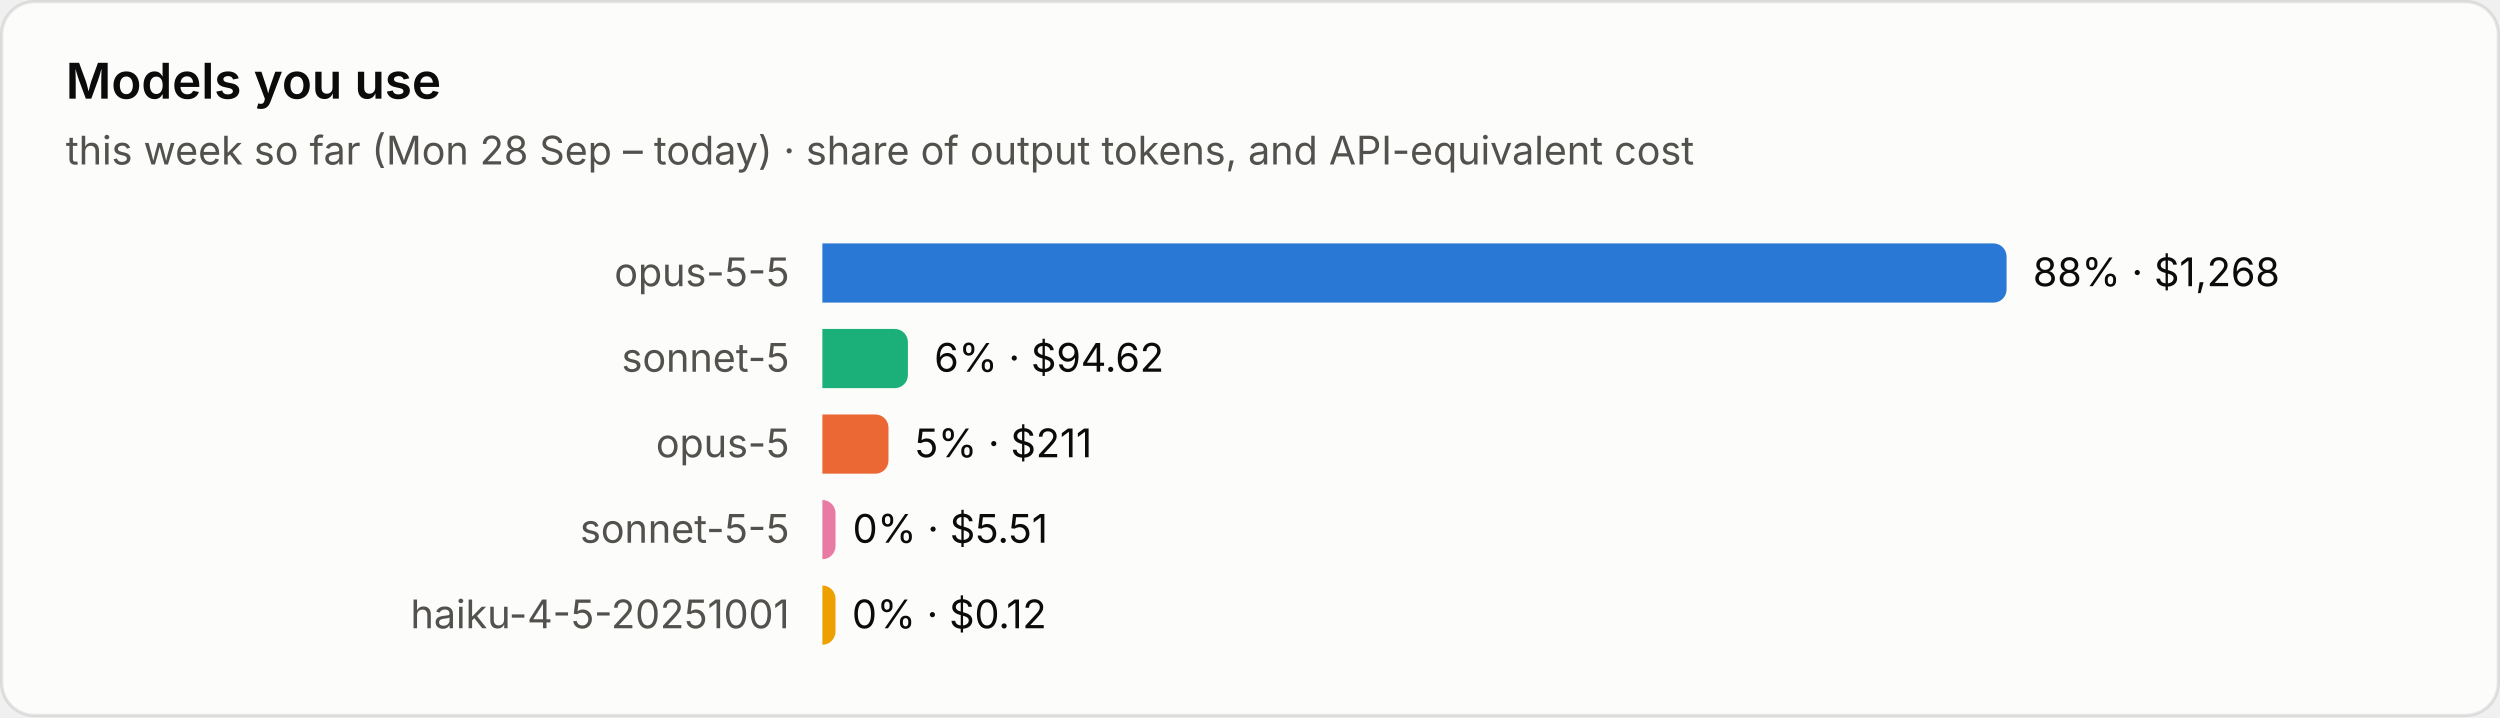
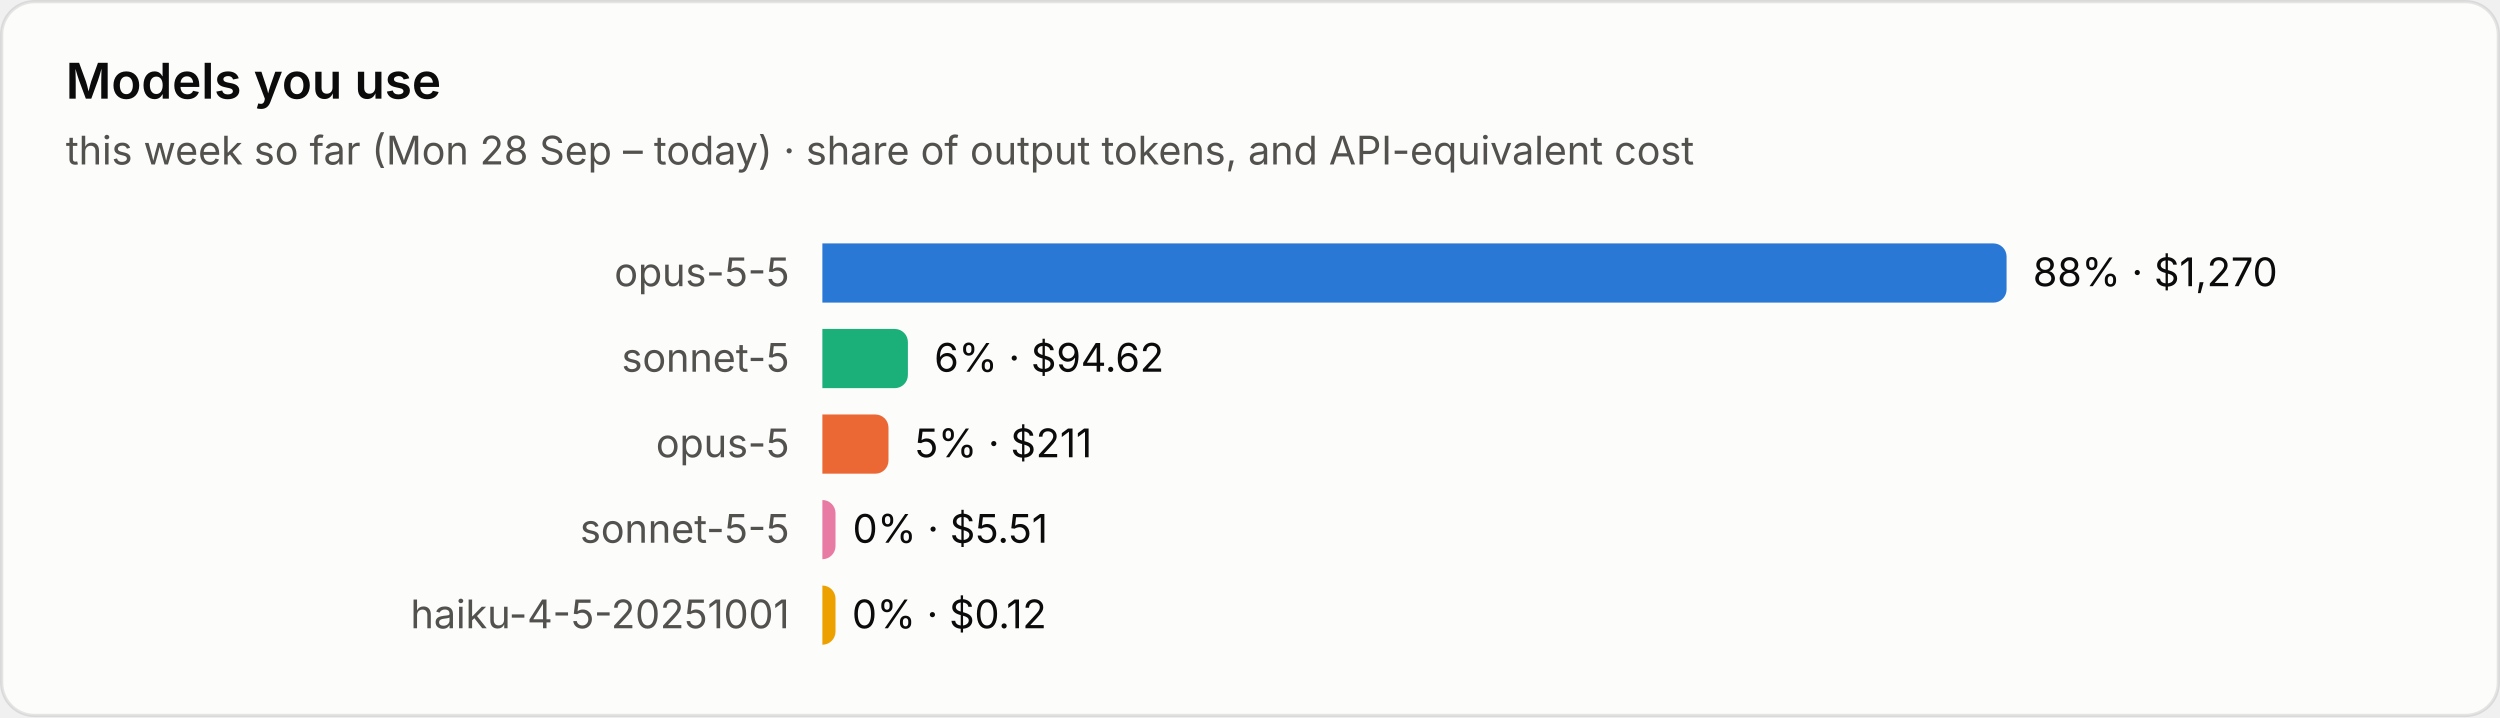
<svg xmlns="http://www.w3.org/2000/svg" viewBox="0 0 760 218" width="760" height="218" role="img" aria-label="Models you use">
  <style>text{font-family:system-ui,-apple-system,"Segoe UI",sans-serif;font-variant-numeric:tabular-nums}.bg{fill:#fcfcfb;stroke:rgba(11,11,11,.10)}.tp{fill:#0b0b0b}.ts{fill:#52514e}.tm{fill:#898781}.grid{stroke:#e1e0d9;stroke-width:1}.base{stroke:#c3c2b7;stroke-width:1}.so{fill:#b5b3ad}.lo{stroke:#b5b3ad}.qe{fill:#f0efec}.ring{stroke:#fcfcfb}.area{fill-opacity:.1}.s0{fill:#2a78d6}.l0{stroke:#2a78d6}.s1{fill:#eb6834}.l1{stroke:#eb6834}.s2{fill:#1baf7a}.l2{stroke:#1baf7a}.s3{fill:#eda100}.l3{stroke:#eda100}.s4{fill:#e87ba4}.l4{stroke:#e87ba4}.s5{fill:#008300}.l5{stroke:#008300}.s6{fill:#4a3aa7}.l6{stroke:#4a3aa7}.s7{fill:#e34948}.l7{stroke:#e34948}.q0{fill:#cde2fb}.q1{fill:#9ec5f4}.q2{fill:#6da7ec}.q3{fill:#3987e5}.q4{fill:#256abf}.q5{fill:#184f95}.q6{fill:#0d366b}@media (prefers-color-scheme:dark){.bg{fill:#1a1a19;stroke:rgba(255,255,255,.10)}.tp{fill:#fff}.ts{fill:#c3c2b7}.tm{fill:#898781}.grid{stroke:#2c2c2a}.base{stroke:#383835}.so{fill:#5c5b57}.lo{stroke:#5c5b57}.qe{fill:#262624}.ring{stroke:#1a1a19}.s0{fill:#3987e5}.l0{stroke:#3987e5}.s1{fill:#d95926}.l1{stroke:#d95926}.s2{fill:#199e70}.l2{stroke:#199e70}.s3{fill:#c98500}.l3{stroke:#c98500}.s4{fill:#d55181}.l4{stroke:#d55181}.s5{fill:#008300}.l5{stroke:#008300}.s6{fill:#9085e9}.l6{stroke:#9085e9}.s7{fill:#e66767}.l7{stroke:#e66767}.q0{fill:#16263a}.q1{fill:#123a66}.q2{fill:#184f95}.q3{fill:#256abf}.q4{fill:#3987e5}.q5{fill:#6da7ec}.q6{fill:#b7d3f6}}</style>
  <rect class="bg" x=".5" y=".5" width="759" height="217" rx="10" />
  <text class="tp" x="20" y="30" font-size="15" font-weight="600">Models you use</text>
  <text class="ts" x="20" y="50" font-size="12">this week so far (Mon 28 Sep – today) · share of output tokens, and API-equivalent cost</text>
  <text class="ts" x="240" y="87.0" font-size="12" text-anchor="end">opus-5-5</text>
  <path class="s0" d="M250 74h356.0a4 4 0 0 1 4 4v10a4 4 0 0 1-4 4h-356.0z" />
-   <text class="tp" x="618.0" y="87.0" font-size="12">88% · $1,268</text>
+   <text class="tp" x="618.0" y="87.0" font-size="12">88% · $1,270</text>
  <text class="ts" x="240" y="113.0" font-size="12" text-anchor="end">sonnet-5</text>
  <path class="s2" d="M250 100h22.0a4 4 0 0 1 4 4v10a4 4 0 0 1-4 4h-22.0z" />
  <text class="tp" x="284.0" y="113.0" font-size="12">6% · $94.62</text>
  <text class="ts" x="240" y="139.0" font-size="12" text-anchor="end">opus-5</text>
  <path class="s1" d="M250 126h16.1a4 4 0 0 1 4 4v10a4 4 0 0 1-4 4h-16.1z" />
  <text class="tp" x="278.1" y="139.0" font-size="12">5% · $211</text>
  <text class="ts" x="240" y="165.0" font-size="12" text-anchor="end">sonnet-5-5</text>
  <path class="s4" d="M250 152h0.0a4 4 0 0 1 4 4v10a4 4 0 0 1-4 4h-0.0z" />
  <text class="tp" x="259.2" y="165.0" font-size="12">0% · $5.51</text>
  <text class="ts" x="240" y="191.0" font-size="12" text-anchor="end">haiku-4-5-20251001</text>
  <path class="s3" d="M250 178h0.0a4 4 0 0 1 4 4v10a4 4 0 0 1-4 4h-0.0z" />
  <text class="tp" x="259.0" y="191.0" font-size="12">0% · $0.12</text>
</svg>
